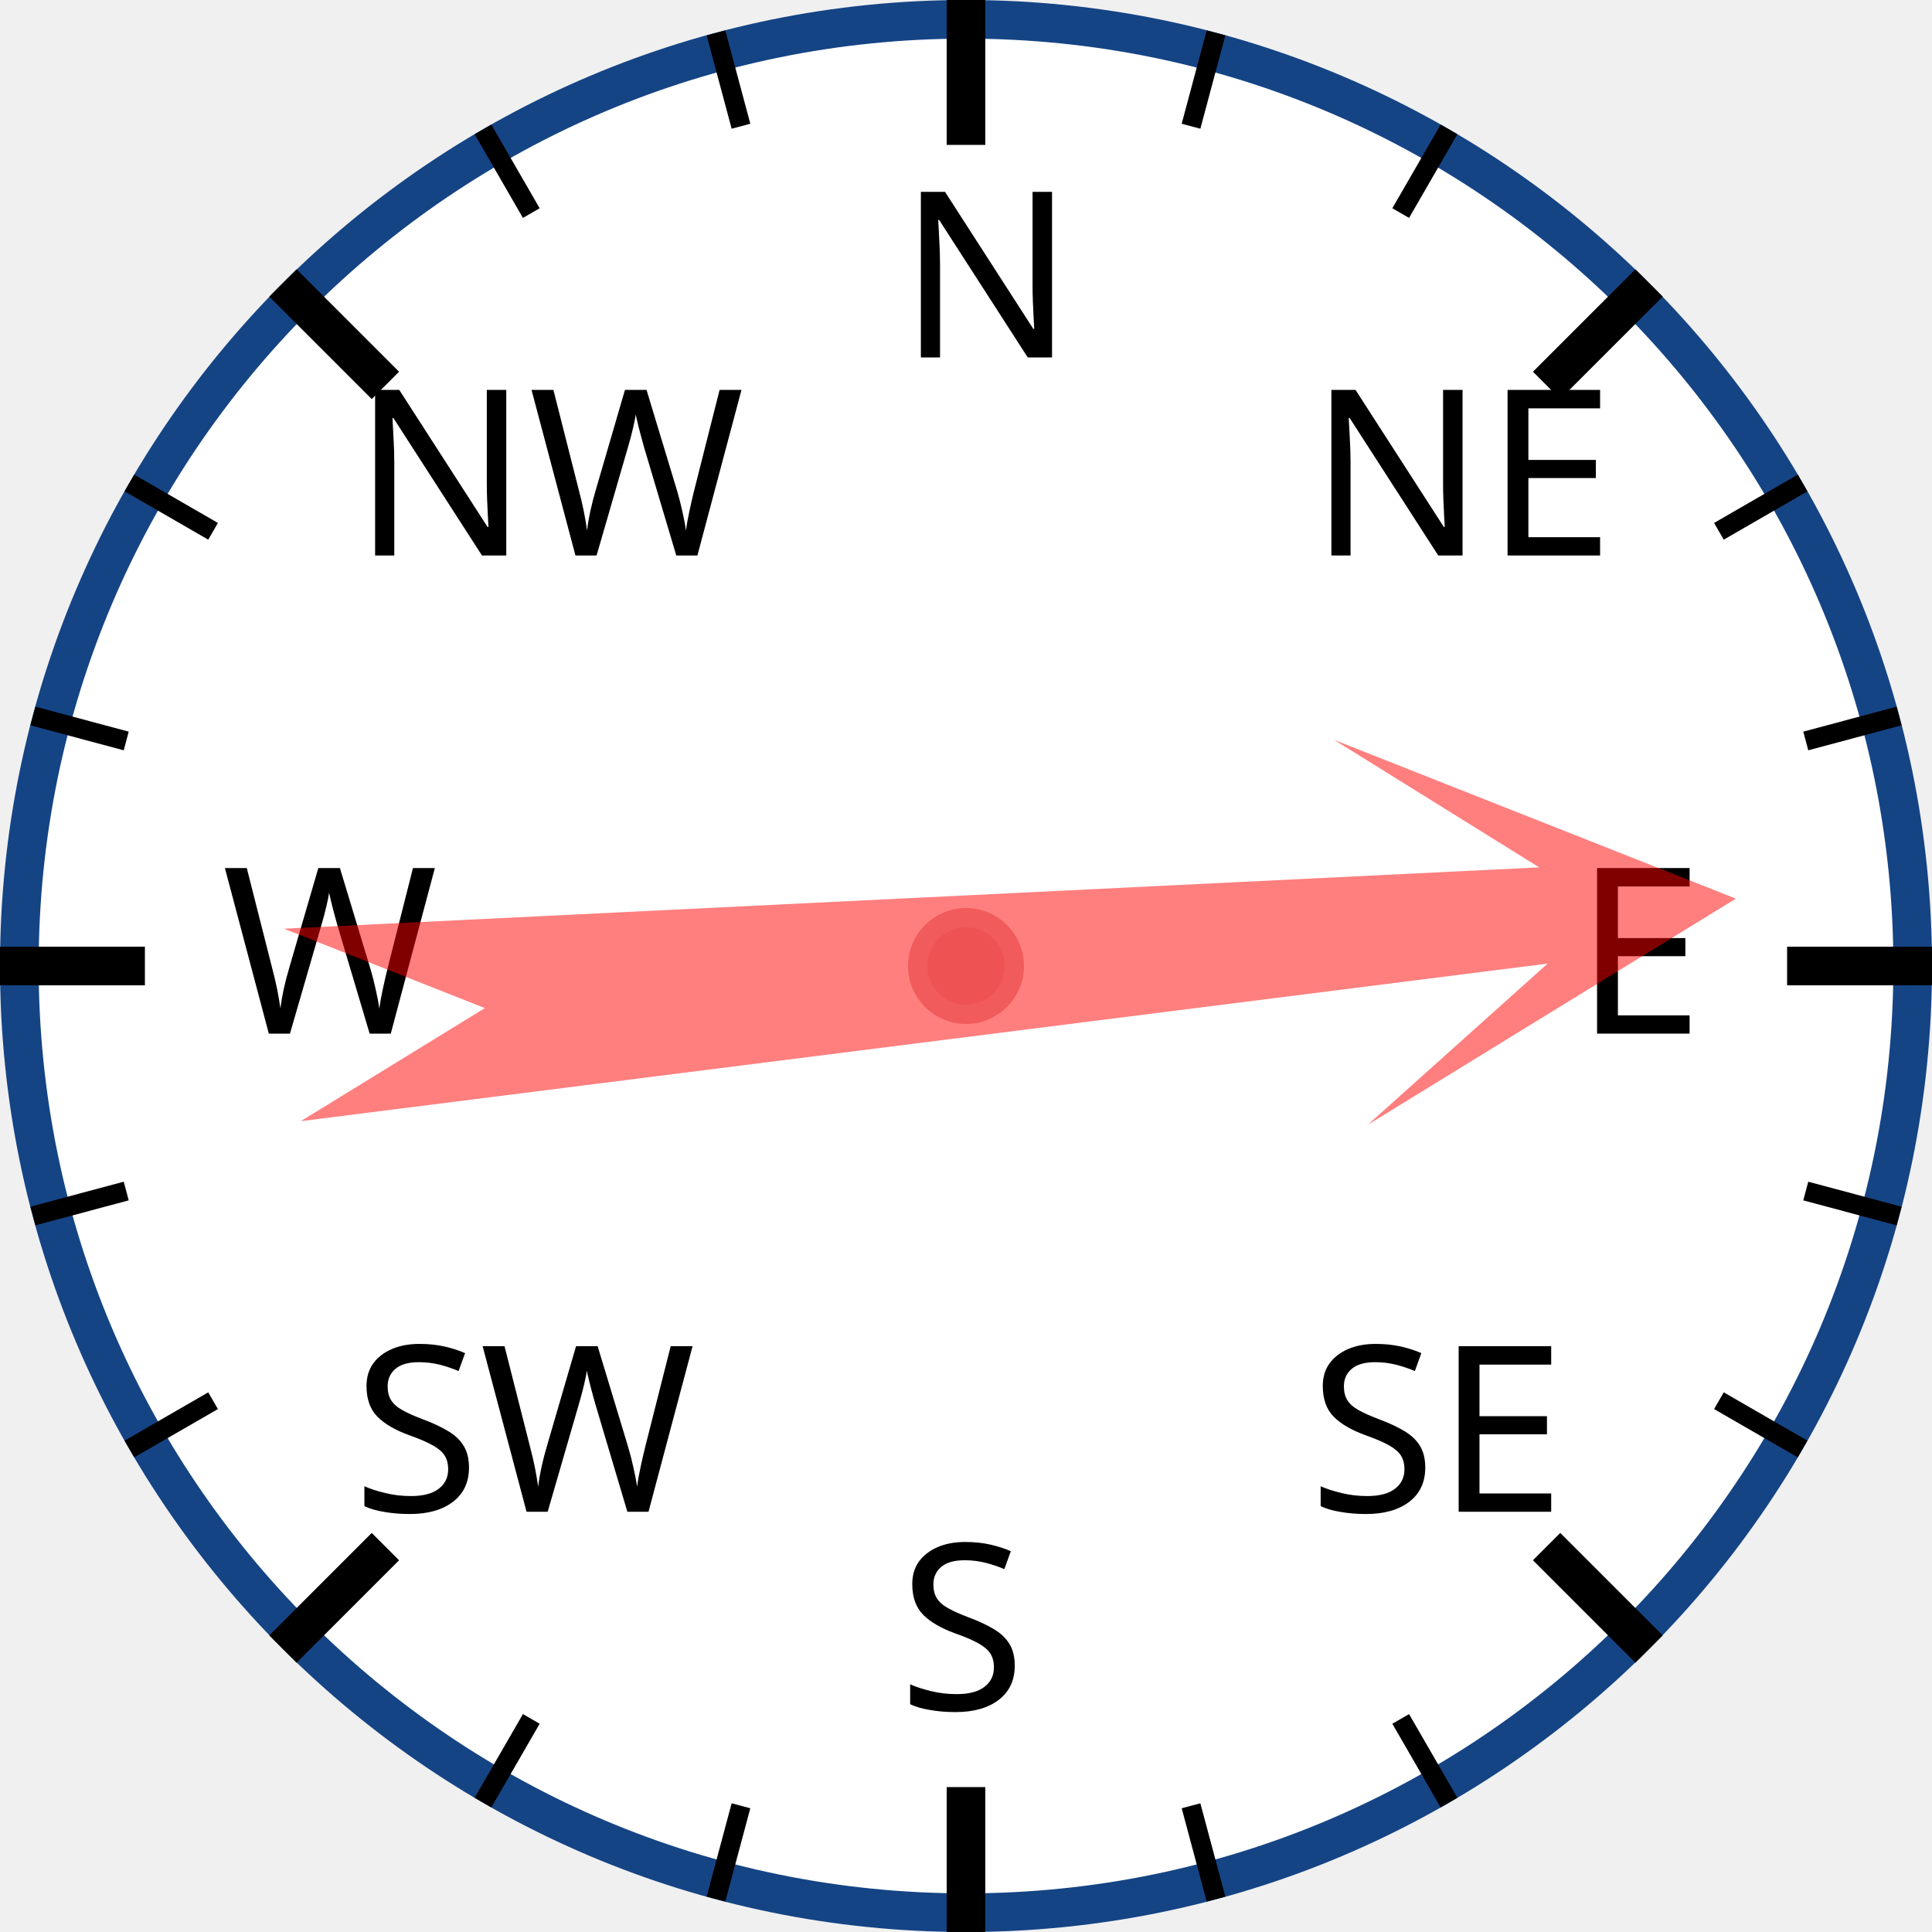
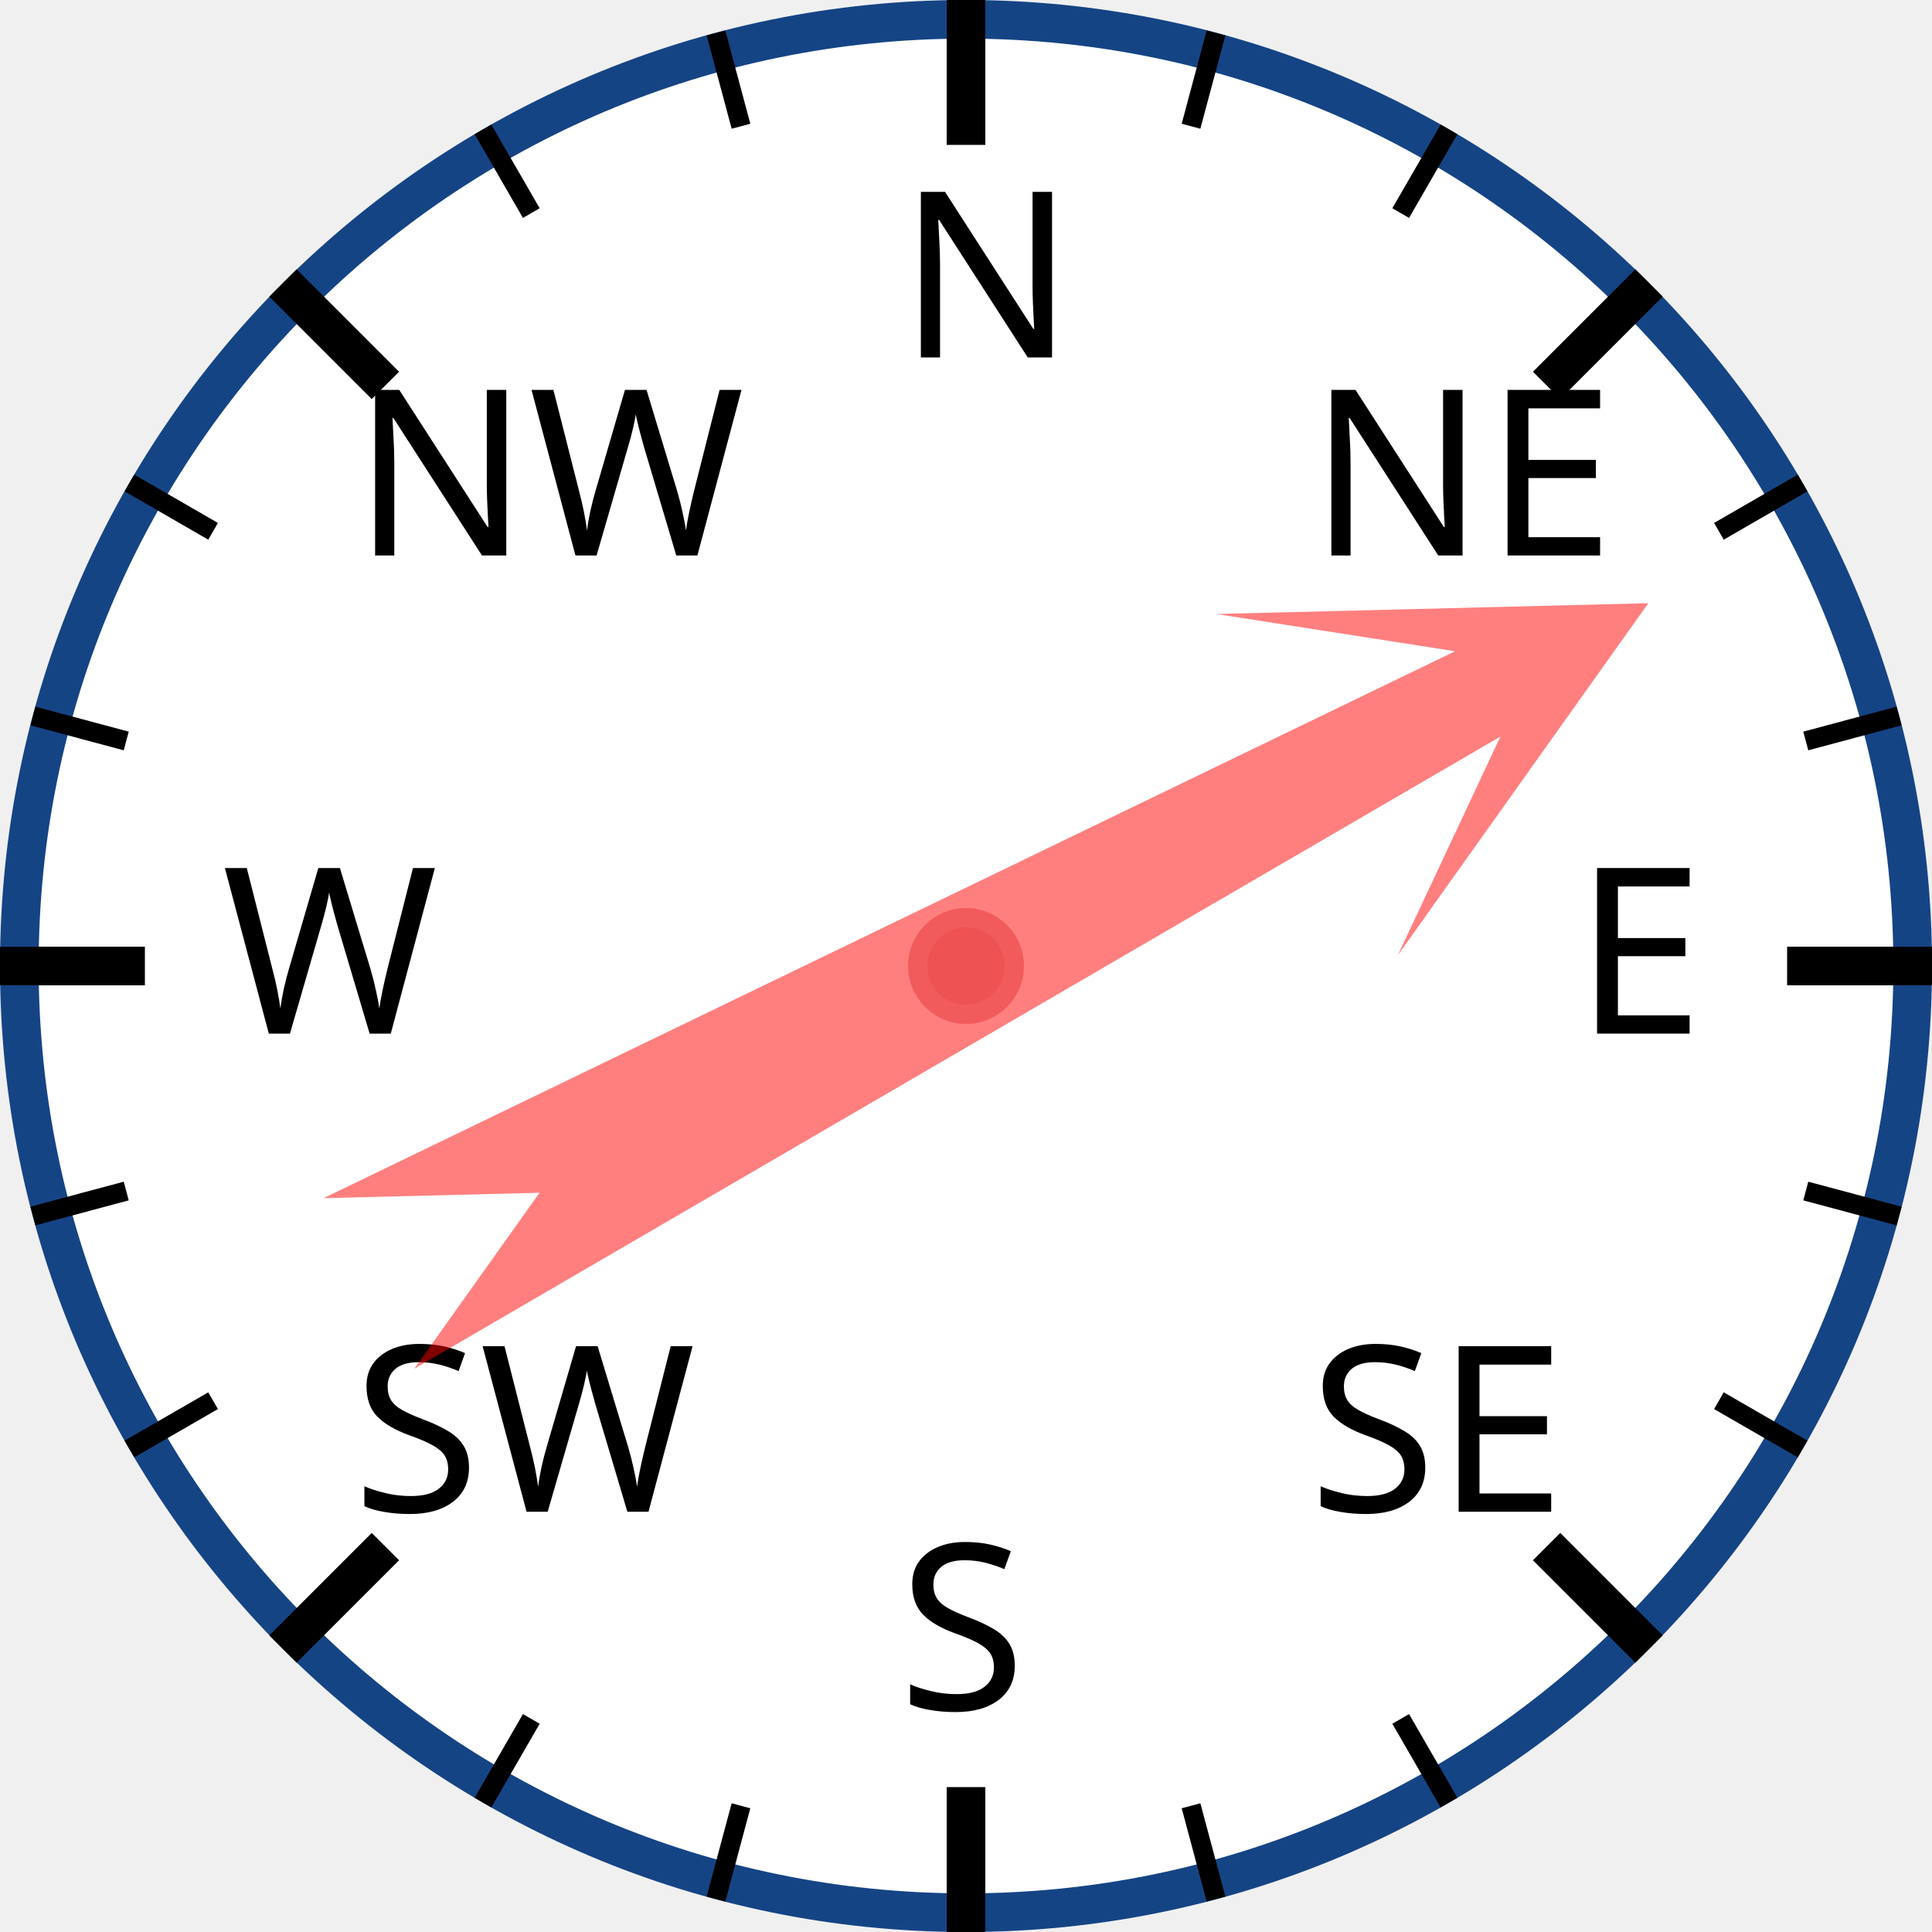
<svg xmlns="http://www.w3.org/2000/svg" width="120px" height="120px" viewBox="0 0 200 200">
  <circle cx="100" cy="100" r="98" style="fill: white; stroke: #154485; stroke-width: 4;" />
  <text x="93.0" y="37.0" style="font-family: sans-serif; font-size: 18pt;">N</text>
  <line x1="100.0" y1="0.0" x2="100.0" y2="15.0" style="stroke: black; stroke-width: 4;" />
  <line x1="74.118" y1="3.407" x2="76.706" y2="13.067" style="stroke: black; stroke-width: 2;" />
  <line x1="50" y1="13.397" x2="55" y2="22.058" style="stroke: black; stroke-width: 2;" />
  <text x="36.503" y="57.503" style="font-family: sans-serif; font-size: 18pt;">NW</text>
  <line x1="29.289" y1="29.289" x2="39.896" y2="39.896" style="stroke: black; stroke-width: 4;" />
  <line x1="13.397" y1="50" x2="22.058" y2="55" style="stroke: black; stroke-width: 2;" />
  <line x1="3.407" y1="74.118" x2="13.067" y2="76.706" style="stroke: black; stroke-width: 2;" />
  <text x="23.0" y="107.0" style="font-family: sans-serif; font-size: 18pt;">W</text>
  <line x1="0.0" y1="100.0" x2="15.0" y2="100.0" style="stroke: black; stroke-width: 4;" />
  <line x1="3.407" y1="125.882" x2="13.067" y2="123.294" style="stroke: black; stroke-width: 2;" />
  <line x1="13.397" y1="150" x2="22.058" y2="145" style="stroke: black; stroke-width: 2;" />
  <text x="36.503" y="156.497" style="font-family: sans-serif; font-size: 18pt;">SW</text>
  <line x1="29.289" y1="170.711" x2="39.896" y2="160.104" style="stroke: black; stroke-width: 4;" />
  <line x1="50" y1="186.603" x2="55" y2="177.942" style="stroke: black; stroke-width: 2;" />
  <line x1="74.118" y1="196.593" x2="76.706" y2="186.933" style="stroke: black; stroke-width: 2;" />
  <text x="93" y="177.0" style="font-family: sans-serif; font-size: 18pt;">S</text>
  <line x1="100" y1="200.0" x2="100" y2="185.0" style="stroke: black; stroke-width: 4;" />
  <line x1="125.882" y1="196.593" x2="123.294" y2="186.933" style="stroke: black; stroke-width: 2;" />
  <line x1="150.0" y1="186.603" x2="145.0" y2="177.942" style="stroke: black; stroke-width: 2;" />
  <text x="135.497" y="156.497" style="font-family: sans-serif; font-size: 18pt;">SE</text>
  <line x1="170.711" y1="170.711" x2="160.104" y2="160.104" style="stroke: black; stroke-width: 4;" />
  <line x1="186.603" y1="150" x2="177.942" y2="145" style="stroke: black; stroke-width: 2;" />
  <line x1="196.593" y1="125.882" x2="186.933" y2="123.294" style="stroke: black; stroke-width: 2;" />
  <text x="163.0" y="107" style="font-family: sans-serif; font-size: 18pt;">E</text>
  <line x1="200.0" y1="100" x2="185.0" y2="100" style="stroke: black; stroke-width: 4;" />
  <line x1="196.593" y1="74.118" x2="186.933" y2="76.706" style="stroke: black; stroke-width: 2;" />
  <line x1="186.603" y1="50" x2="177.942" y2="55" style="stroke: black; stroke-width: 2;" />
  <text x="135.497" y="57.503" style="font-family: sans-serif; font-size: 18pt;">NE</text>
  <line x1="170.711" y1="29.289" x2="160.104" y2="39.896" style="stroke: black; stroke-width: 4;" />
  <line x1="150" y1="13.397" x2="145" y2="22.058" style="stroke: black; stroke-width: 2;" />
  <line x1="125.882" y1="3.407" x2="123.294" y2="13.067" style="stroke: black; stroke-width: 2;" />
-   <polygon points="100 20 120 60 105 40 110 170 100 150 90 170 95 40 80 60" style="fill: red; fill-opacity: 0.5;" transform="rotate(85,100,100)" />
+   <polygon points="100 20 120 60 105 40 110 170 100 150 90 170 95 40 80 60" style="fill: red; fill-opacity: 0.5;" transform="rotate(62,100,100)" />
  <circle cx="100" cy="100" r="5" style="fill: #EE5252; stroke: #F25B5B; stroke-width: 2;" />
</svg>
